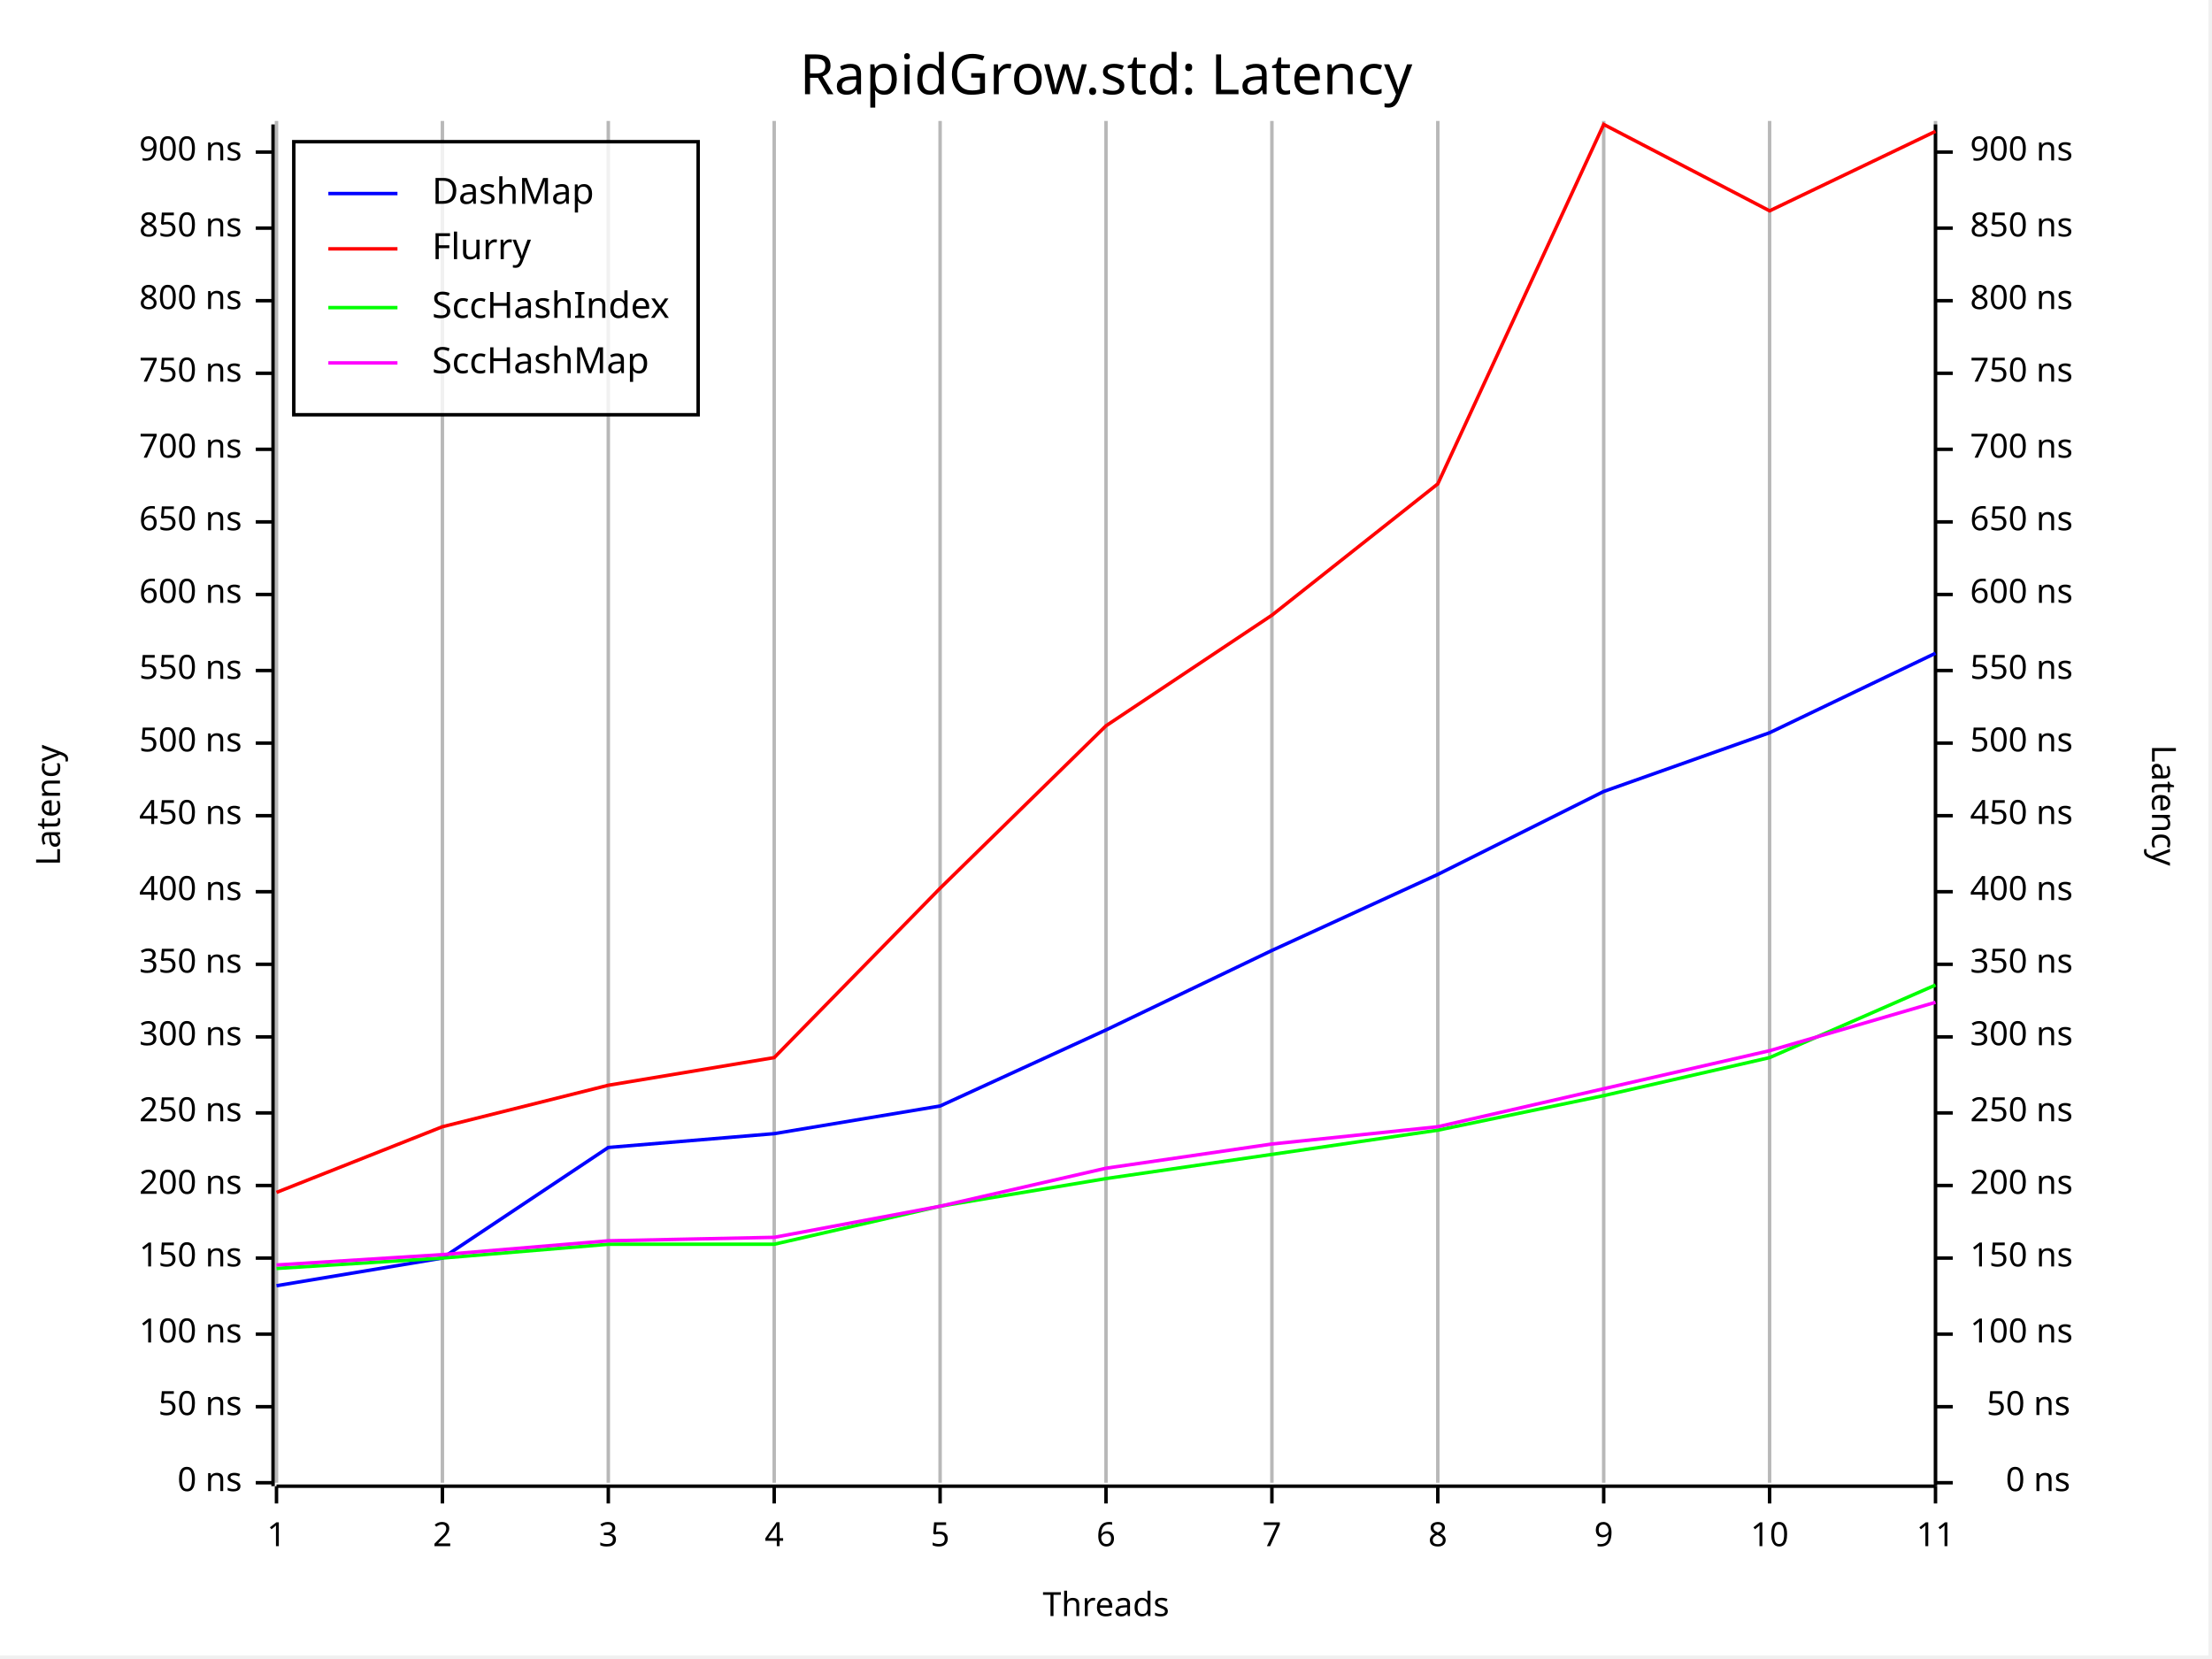
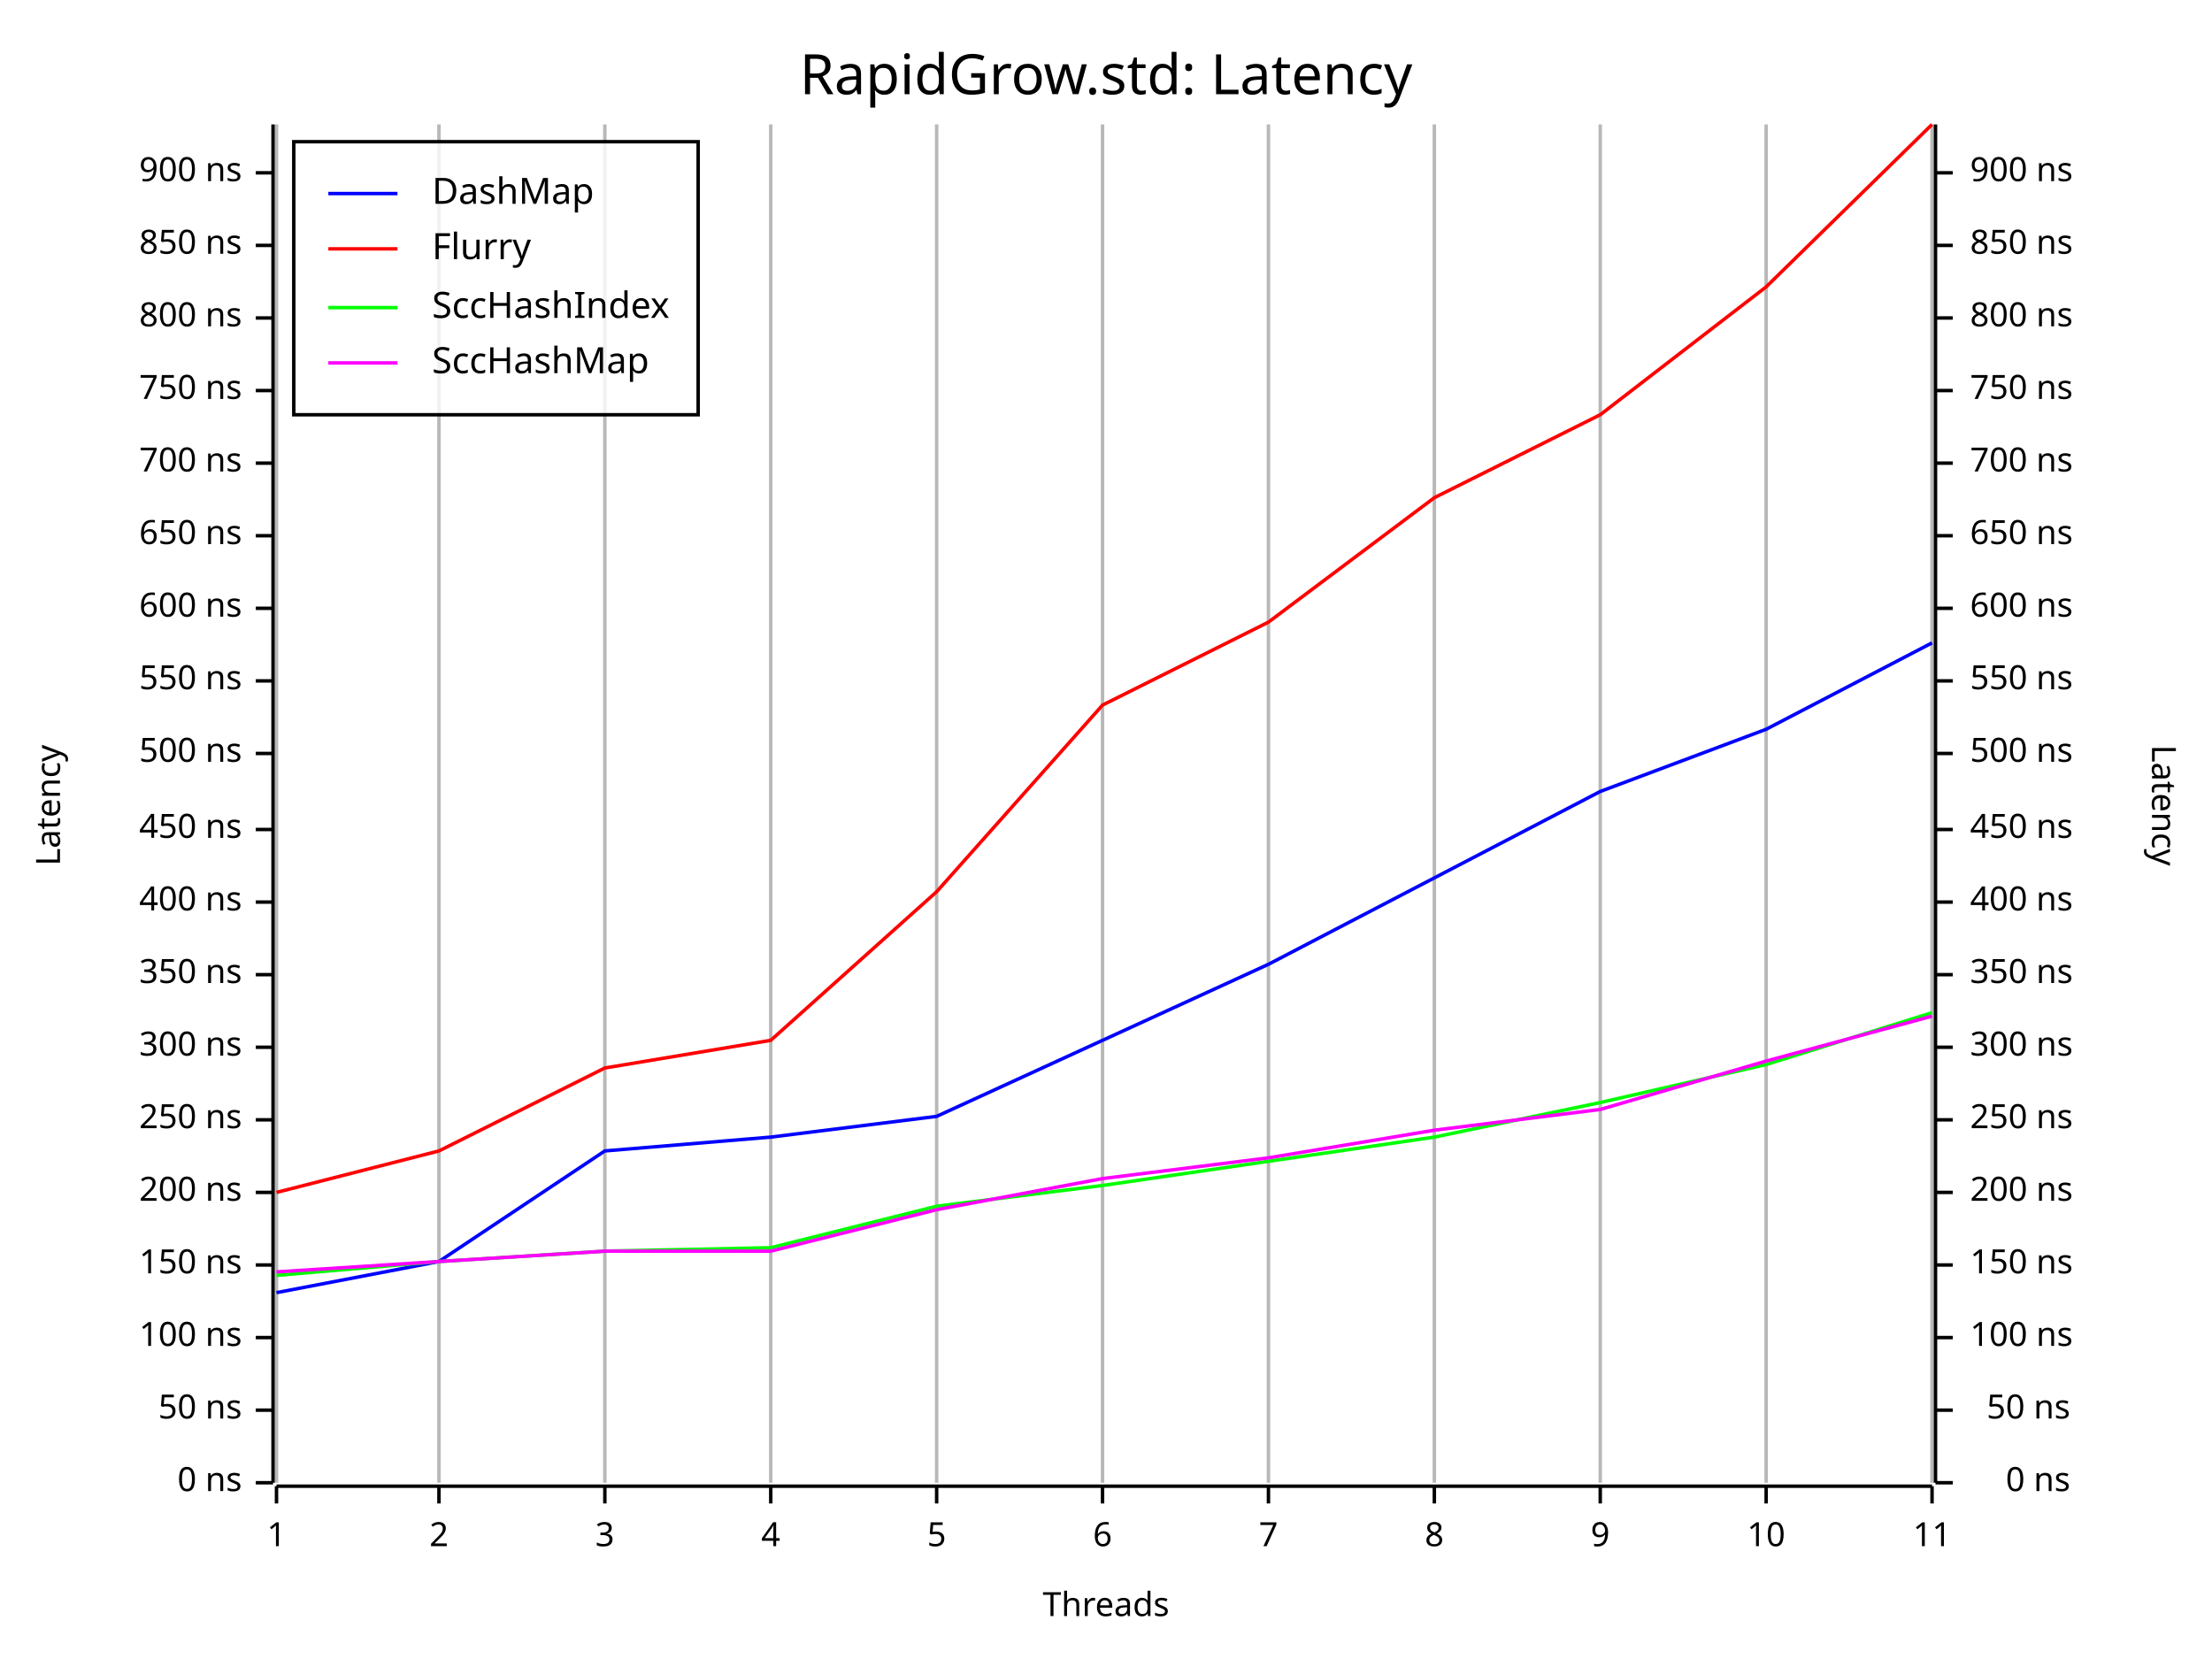
<svg xmlns="http://www.w3.org/2000/svg" width="640" height="480" viewBox="0 0 640 480">
-   <rect x="0" y="0" width="639" height="479" opacity="1" fill="#FFFFFF" stroke="none" />
+   <rect x="0" y="0" width="640" height="480" opacity="1" fill="#FFFFFF" stroke="none" />
  <text x="320" y="15" dy="0.76em" text-anchor="middle" font-family="Fira Code" font-size="16.129" opacity="1" fill="#000000">
RapidGrow.std: Latency
</text>
-   <line opacity="0.1" stroke="#000000" stroke-width="1" x1="80" y1="429" x2="80" y2="35" />
-   <line opacity="0.1" stroke="#000000" stroke-width="1" x1="128" y1="429" x2="128" y2="35" />
-   <line opacity="0.1" stroke="#000000" stroke-width="1" x1="176" y1="429" x2="176" y2="35" />
-   <line opacity="0.1" stroke="#000000" stroke-width="1" x1="224" y1="429" x2="224" y2="35" />
-   <line opacity="0.1" stroke="#000000" stroke-width="1" x1="272" y1="429" x2="272" y2="35" />
-   <line opacity="0.1" stroke="#000000" stroke-width="1" x1="320" y1="429" x2="320" y2="35" />
-   <line opacity="0.1" stroke="#000000" stroke-width="1" x1="368" y1="429" x2="368" y2="35" />
-   <line opacity="0.1" stroke="#000000" stroke-width="1" x1="416" y1="429" x2="416" y2="35" />
-   <line opacity="0.1" stroke="#000000" stroke-width="1" x1="464" y1="429" x2="464" y2="35" />
-   <line opacity="0.1" stroke="#000000" stroke-width="1" x1="512" y1="429" x2="512" y2="35" />
-   <line opacity="0.1" stroke="#000000" stroke-width="1" x1="560" y1="429" x2="560" y2="35" />
+   <line opacity="0.1" stroke="#000000" stroke-width="1" x1="80" y1="429" x2="80" y2="36" />
+   <line opacity="0.1" stroke="#000000" stroke-width="1" x1="127" y1="429" x2="127" y2="36" />
+   <line opacity="0.1" stroke="#000000" stroke-width="1" x1="175" y1="429" x2="175" y2="36" />
+   <line opacity="0.1" stroke="#000000" stroke-width="1" x1="223" y1="429" x2="223" y2="36" />
+   <line opacity="0.1" stroke="#000000" stroke-width="1" x1="271" y1="429" x2="271" y2="36" />
+   <line opacity="0.1" stroke="#000000" stroke-width="1" x1="319" y1="429" x2="319" y2="36" />
+   <line opacity="0.1" stroke="#000000" stroke-width="1" x1="367" y1="429" x2="367" y2="36" />
+   <line opacity="0.1" stroke="#000000" stroke-width="1" x1="415" y1="429" x2="415" y2="36" />
+   <line opacity="0.1" stroke="#000000" stroke-width="1" x1="463" y1="429" x2="463" y2="36" />
+   <line opacity="0.1" stroke="#000000" stroke-width="1" x1="511" y1="429" x2="511" y2="36" />
+   <line opacity="0.1" stroke="#000000" stroke-width="1" x1="559" y1="429" x2="559" y2="36" />
  <text x="10" y="233" dy="0.76em" text-anchor="middle" font-family="sans-serif" font-size="9.677" opacity="1" fill="#000000" transform="rotate(270, 10, 233)">
Latency
</text>
  <text x="320" y="470" dy="-0.5ex" text-anchor="middle" font-family="sans-serif" font-size="9.677" opacity="1" fill="#000000">
Threads
</text>
  <text x="630" y="233" dy="0.76em" text-anchor="middle" font-family="sans-serif" font-size="9.677" opacity="1" fill="#000000" transform="rotate(90, 630, 233)">
Latency
</text>
-   <line opacity="0.2" stroke="#000000" stroke-width="1" x1="80" y1="429" x2="80" y2="35" />
-   <line opacity="0.2" stroke="#000000" stroke-width="1" x1="128" y1="429" x2="128" y2="35" />
-   <line opacity="0.2" stroke="#000000" stroke-width="1" x1="176" y1="429" x2="176" y2="35" />
-   <line opacity="0.2" stroke="#000000" stroke-width="1" x1="224" y1="429" x2="224" y2="35" />
-   <line opacity="0.2" stroke="#000000" stroke-width="1" x1="272" y1="429" x2="272" y2="35" />
-   <line opacity="0.2" stroke="#000000" stroke-width="1" x1="320" y1="429" x2="320" y2="35" />
-   <line opacity="0.2" stroke="#000000" stroke-width="1" x1="368" y1="429" x2="368" y2="35" />
-   <line opacity="0.2" stroke="#000000" stroke-width="1" x1="416" y1="429" x2="416" y2="35" />
-   <line opacity="0.2" stroke="#000000" stroke-width="1" x1="464" y1="429" x2="464" y2="35" />
-   <line opacity="0.2" stroke="#000000" stroke-width="1" x1="512" y1="429" x2="512" y2="35" />
-   <line opacity="0.2" stroke="#000000" stroke-width="1" x1="560" y1="429" x2="560" y2="35" />
-   <polyline fill="none" opacity="1" stroke="#000000" stroke-width="1" points="79,36 79,430 " />
+   <line opacity="0.2" stroke="#000000" stroke-width="1" x1="80" y1="429" x2="80" y2="36" />
+   <line opacity="0.2" stroke="#000000" stroke-width="1" x1="127" y1="429" x2="127" y2="36" />
+   <line opacity="0.2" stroke="#000000" stroke-width="1" x1="175" y1="429" x2="175" y2="36" />
+   <line opacity="0.2" stroke="#000000" stroke-width="1" x1="223" y1="429" x2="223" y2="36" />
+   <line opacity="0.2" stroke="#000000" stroke-width="1" x1="271" y1="429" x2="271" y2="36" />
+   <line opacity="0.2" stroke="#000000" stroke-width="1" x1="319" y1="429" x2="319" y2="36" />
+   <line opacity="0.2" stroke="#000000" stroke-width="1" x1="367" y1="429" x2="367" y2="36" />
+   <line opacity="0.2" stroke="#000000" stroke-width="1" x1="415" y1="429" x2="415" y2="36" />
+   <line opacity="0.2" stroke="#000000" stroke-width="1" x1="463" y1="429" x2="463" y2="36" />
+   <line opacity="0.2" stroke="#000000" stroke-width="1" x1="511" y1="429" x2="511" y2="36" />
+   <line opacity="0.2" stroke="#000000" stroke-width="1" x1="559" y1="429" x2="559" y2="36" />
+   <polyline fill="none" opacity="1" stroke="#000000" stroke-width="1" points="79,36 79,429 " />
  <text x="70" y="429" dy="0.5ex" text-anchor="end" font-family="sans-serif" font-size="9.677" opacity="1" fill="#000000">
0 ns
</text>
  <polyline fill="none" opacity="1" stroke="#000000" stroke-width="1" points="74,429 79,429 " />
-   <text x="70" y="407" dy="0.5ex" text-anchor="end" font-family="sans-serif" font-size="9.677" opacity="1" fill="#000000">
+   <text x="70" y="408" dy="0.5ex" text-anchor="end" font-family="sans-serif" font-size="9.677" opacity="1" fill="#000000">
50 ns
</text>
-   <polyline fill="none" opacity="1" stroke="#000000" stroke-width="1" points="74,407 79,407 " />
-   <text x="70" y="386" dy="0.5ex" text-anchor="end" font-family="sans-serif" font-size="9.677" opacity="1" fill="#000000">
+   <polyline fill="none" opacity="1" stroke="#000000" stroke-width="1" points="74,408 79,408 " />
+   <text x="70" y="387" dy="0.5ex" text-anchor="end" font-family="sans-serif" font-size="9.677" opacity="1" fill="#000000">
100 ns
</text>
-   <polyline fill="none" opacity="1" stroke="#000000" stroke-width="1" points="74,386 79,386 " />
-   <text x="70" y="364" dy="0.5ex" text-anchor="end" font-family="sans-serif" font-size="9.677" opacity="1" fill="#000000">
+   <polyline fill="none" opacity="1" stroke="#000000" stroke-width="1" points="74,387 79,387 " />
+   <text x="70" y="366" dy="0.5ex" text-anchor="end" font-family="sans-serif" font-size="9.677" opacity="1" fill="#000000">
150 ns
</text>
-   <polyline fill="none" opacity="1" stroke="#000000" stroke-width="1" points="74,364 79,364 " />
-   <text x="70" y="343" dy="0.5ex" text-anchor="end" font-family="sans-serif" font-size="9.677" opacity="1" fill="#000000">
+   <polyline fill="none" opacity="1" stroke="#000000" stroke-width="1" points="74,366 79,366 " />
+   <text x="70" y="345" dy="0.5ex" text-anchor="end" font-family="sans-serif" font-size="9.677" opacity="1" fill="#000000">
200 ns
</text>
-   <polyline fill="none" opacity="1" stroke="#000000" stroke-width="1" points="74,343 79,343 " />
-   <text x="70" y="322" dy="0.5ex" text-anchor="end" font-family="sans-serif" font-size="9.677" opacity="1" fill="#000000">
+   <polyline fill="none" opacity="1" stroke="#000000" stroke-width="1" points="74,345 79,345 " />
+   <text x="70" y="324" dy="0.5ex" text-anchor="end" font-family="sans-serif" font-size="9.677" opacity="1" fill="#000000">
250 ns
</text>
-   <polyline fill="none" opacity="1" stroke="#000000" stroke-width="1" points="74,322 79,322 " />
-   <text x="70" y="300" dy="0.5ex" text-anchor="end" font-family="sans-serif" font-size="9.677" opacity="1" fill="#000000">
+   <polyline fill="none" opacity="1" stroke="#000000" stroke-width="1" points="74,324 79,324 " />
+   <text x="70" y="303" dy="0.5ex" text-anchor="end" font-family="sans-serif" font-size="9.677" opacity="1" fill="#000000">
300 ns
</text>
-   <polyline fill="none" opacity="1" stroke="#000000" stroke-width="1" points="74,300 79,300 " />
-   <text x="70" y="279" dy="0.5ex" text-anchor="end" font-family="sans-serif" font-size="9.677" opacity="1" fill="#000000">
+   <polyline fill="none" opacity="1" stroke="#000000" stroke-width="1" points="74,303 79,303 " />
+   <text x="70" y="282" dy="0.5ex" text-anchor="end" font-family="sans-serif" font-size="9.677" opacity="1" fill="#000000">
350 ns
</text>
-   <polyline fill="none" opacity="1" stroke="#000000" stroke-width="1" points="74,279 79,279 " />
-   <text x="70" y="258" dy="0.5ex" text-anchor="end" font-family="sans-serif" font-size="9.677" opacity="1" fill="#000000">
+   <polyline fill="none" opacity="1" stroke="#000000" stroke-width="1" points="74,282 79,282 " />
+   <text x="70" y="261" dy="0.5ex" text-anchor="end" font-family="sans-serif" font-size="9.677" opacity="1" fill="#000000">
400 ns
</text>
-   <polyline fill="none" opacity="1" stroke="#000000" stroke-width="1" points="74,258 79,258 " />
-   <text x="70" y="236" dy="0.5ex" text-anchor="end" font-family="sans-serif" font-size="9.677" opacity="1" fill="#000000">
+   <polyline fill="none" opacity="1" stroke="#000000" stroke-width="1" points="74,261 79,261 " />
+   <text x="70" y="240" dy="0.5ex" text-anchor="end" font-family="sans-serif" font-size="9.677" opacity="1" fill="#000000">
450 ns
</text>
-   <polyline fill="none" opacity="1" stroke="#000000" stroke-width="1" points="74,236 79,236 " />
-   <text x="70" y="215" dy="0.5ex" text-anchor="end" font-family="sans-serif" font-size="9.677" opacity="1" fill="#000000">
+   <polyline fill="none" opacity="1" stroke="#000000" stroke-width="1" points="74,240 79,240 " />
+   <text x="70" y="218" dy="0.5ex" text-anchor="end" font-family="sans-serif" font-size="9.677" opacity="1" fill="#000000">
500 ns
</text>
-   <polyline fill="none" opacity="1" stroke="#000000" stroke-width="1" points="74,215 79,215 " />
-   <text x="70" y="194" dy="0.5ex" text-anchor="end" font-family="sans-serif" font-size="9.677" opacity="1" fill="#000000">
+   <polyline fill="none" opacity="1" stroke="#000000" stroke-width="1" points="74,218 79,218 " />
+   <text x="70" y="197" dy="0.5ex" text-anchor="end" font-family="sans-serif" font-size="9.677" opacity="1" fill="#000000">
550 ns
</text>
-   <polyline fill="none" opacity="1" stroke="#000000" stroke-width="1" points="74,194 79,194 " />
-   <text x="70" y="172" dy="0.5ex" text-anchor="end" font-family="sans-serif" font-size="9.677" opacity="1" fill="#000000">
+   <polyline fill="none" opacity="1" stroke="#000000" stroke-width="1" points="74,197 79,197 " />
+   <text x="70" y="176" dy="0.5ex" text-anchor="end" font-family="sans-serif" font-size="9.677" opacity="1" fill="#000000">
600 ns
</text>
-   <polyline fill="none" opacity="1" stroke="#000000" stroke-width="1" points="74,172 79,172 " />
-   <text x="70" y="151" dy="0.5ex" text-anchor="end" font-family="sans-serif" font-size="9.677" opacity="1" fill="#000000">
+   <polyline fill="none" opacity="1" stroke="#000000" stroke-width="1" points="74,176 79,176 " />
+   <text x="70" y="155" dy="0.5ex" text-anchor="end" font-family="sans-serif" font-size="9.677" opacity="1" fill="#000000">
650 ns
</text>
-   <polyline fill="none" opacity="1" stroke="#000000" stroke-width="1" points="74,151 79,151 " />
-   <text x="70" y="130" dy="0.5ex" text-anchor="end" font-family="sans-serif" font-size="9.677" opacity="1" fill="#000000">
+   <polyline fill="none" opacity="1" stroke="#000000" stroke-width="1" points="74,155 79,155 " />
+   <text x="70" y="134" dy="0.5ex" text-anchor="end" font-family="sans-serif" font-size="9.677" opacity="1" fill="#000000">
700 ns
</text>
-   <polyline fill="none" opacity="1" stroke="#000000" stroke-width="1" points="74,130 79,130 " />
-   <text x="70" y="108" dy="0.5ex" text-anchor="end" font-family="sans-serif" font-size="9.677" opacity="1" fill="#000000">
+   <polyline fill="none" opacity="1" stroke="#000000" stroke-width="1" points="74,134 79,134 " />
+   <text x="70" y="113" dy="0.5ex" text-anchor="end" font-family="sans-serif" font-size="9.677" opacity="1" fill="#000000">
750 ns
</text>
-   <polyline fill="none" opacity="1" stroke="#000000" stroke-width="1" points="74,108 79,108 " />
-   <text x="70" y="87" dy="0.5ex" text-anchor="end" font-family="sans-serif" font-size="9.677" opacity="1" fill="#000000">
+   <polyline fill="none" opacity="1" stroke="#000000" stroke-width="1" points="74,113 79,113 " />
+   <text x="70" y="92" dy="0.5ex" text-anchor="end" font-family="sans-serif" font-size="9.677" opacity="1" fill="#000000">
800 ns
</text>
-   <polyline fill="none" opacity="1" stroke="#000000" stroke-width="1" points="74,87 79,87 " />
-   <text x="70" y="66" dy="0.5ex" text-anchor="end" font-family="sans-serif" font-size="9.677" opacity="1" fill="#000000">
+   <polyline fill="none" opacity="1" stroke="#000000" stroke-width="1" points="74,92 79,92 " />
+   <text x="70" y="71" dy="0.5ex" text-anchor="end" font-family="sans-serif" font-size="9.677" opacity="1" fill="#000000">
850 ns
</text>
-   <polyline fill="none" opacity="1" stroke="#000000" stroke-width="1" points="74,66 79,66 " />
-   <text x="70" y="44" dy="0.5ex" text-anchor="end" font-family="sans-serif" font-size="9.677" opacity="1" fill="#000000">
+   <polyline fill="none" opacity="1" stroke="#000000" stroke-width="1" points="74,71 79,71 " />
+   <text x="70" y="50" dy="0.5ex" text-anchor="end" font-family="sans-serif" font-size="9.677" opacity="1" fill="#000000">
900 ns
</text>
-   <polyline fill="none" opacity="1" stroke="#000000" stroke-width="1" points="74,44 79,44 " />
-   <polyline fill="none" opacity="1" stroke="#000000" stroke-width="1" points="80,430 560,430 " />
+   <polyline fill="none" opacity="1" stroke="#000000" stroke-width="1" points="74,50 79,50 " />
+   <polyline fill="none" opacity="1" stroke="#000000" stroke-width="1" points="80,430 559,430 " />
  <text x="80" y="440" dy="0.76em" text-anchor="middle" font-family="sans-serif" font-size="9.677" opacity="1" fill="#000000">
1
</text>
  <polyline fill="none" opacity="1" stroke="#000000" stroke-width="1" points="80,430 80,435 " />
-   <text x="128" y="440" dy="0.76em" text-anchor="middle" font-family="sans-serif" font-size="9.677" opacity="1" fill="#000000">
+   <text x="127" y="440" dy="0.76em" text-anchor="middle" font-family="sans-serif" font-size="9.677" opacity="1" fill="#000000">
2
</text>
-   <polyline fill="none" opacity="1" stroke="#000000" stroke-width="1" points="128,430 128,435 " />
-   <text x="176" y="440" dy="0.76em" text-anchor="middle" font-family="sans-serif" font-size="9.677" opacity="1" fill="#000000">
+   <polyline fill="none" opacity="1" stroke="#000000" stroke-width="1" points="127,430 127,435 " />
+   <text x="175" y="440" dy="0.76em" text-anchor="middle" font-family="sans-serif" font-size="9.677" opacity="1" fill="#000000">
3
</text>
-   <polyline fill="none" opacity="1" stroke="#000000" stroke-width="1" points="176,430 176,435 " />
-   <text x="224" y="440" dy="0.76em" text-anchor="middle" font-family="sans-serif" font-size="9.677" opacity="1" fill="#000000">
+   <polyline fill="none" opacity="1" stroke="#000000" stroke-width="1" points="175,430 175,435 " />
+   <text x="223" y="440" dy="0.76em" text-anchor="middle" font-family="sans-serif" font-size="9.677" opacity="1" fill="#000000">
4
</text>
-   <polyline fill="none" opacity="1" stroke="#000000" stroke-width="1" points="224,430 224,435 " />
-   <text x="272" y="440" dy="0.76em" text-anchor="middle" font-family="sans-serif" font-size="9.677" opacity="1" fill="#000000">
+   <polyline fill="none" opacity="1" stroke="#000000" stroke-width="1" points="223,430 223,435 " />
+   <text x="271" y="440" dy="0.76em" text-anchor="middle" font-family="sans-serif" font-size="9.677" opacity="1" fill="#000000">
5
</text>
-   <polyline fill="none" opacity="1" stroke="#000000" stroke-width="1" points="272,430 272,435 " />
-   <text x="320" y="440" dy="0.76em" text-anchor="middle" font-family="sans-serif" font-size="9.677" opacity="1" fill="#000000">
+   <polyline fill="none" opacity="1" stroke="#000000" stroke-width="1" points="271,430 271,435 " />
+   <text x="319" y="440" dy="0.76em" text-anchor="middle" font-family="sans-serif" font-size="9.677" opacity="1" fill="#000000">
6
</text>
-   <polyline fill="none" opacity="1" stroke="#000000" stroke-width="1" points="320,430 320,435 " />
-   <text x="368" y="440" dy="0.76em" text-anchor="middle" font-family="sans-serif" font-size="9.677" opacity="1" fill="#000000">
+   <polyline fill="none" opacity="1" stroke="#000000" stroke-width="1" points="319,430 319,435 " />
+   <text x="367" y="440" dy="0.76em" text-anchor="middle" font-family="sans-serif" font-size="9.677" opacity="1" fill="#000000">
7
</text>
-   <polyline fill="none" opacity="1" stroke="#000000" stroke-width="1" points="368,430 368,435 " />
-   <text x="416" y="440" dy="0.76em" text-anchor="middle" font-family="sans-serif" font-size="9.677" opacity="1" fill="#000000">
+   <polyline fill="none" opacity="1" stroke="#000000" stroke-width="1" points="367,430 367,435 " />
+   <text x="415" y="440" dy="0.76em" text-anchor="middle" font-family="sans-serif" font-size="9.677" opacity="1" fill="#000000">
8
</text>
-   <polyline fill="none" opacity="1" stroke="#000000" stroke-width="1" points="416,430 416,435 " />
-   <text x="464" y="440" dy="0.76em" text-anchor="middle" font-family="sans-serif" font-size="9.677" opacity="1" fill="#000000">
+   <polyline fill="none" opacity="1" stroke="#000000" stroke-width="1" points="415,430 415,435 " />
+   <text x="463" y="440" dy="0.76em" text-anchor="middle" font-family="sans-serif" font-size="9.677" opacity="1" fill="#000000">
9
</text>
-   <polyline fill="none" opacity="1" stroke="#000000" stroke-width="1" points="464,430 464,435 " />
-   <text x="512" y="440" dy="0.76em" text-anchor="middle" font-family="sans-serif" font-size="9.677" opacity="1" fill="#000000">
+   <polyline fill="none" opacity="1" stroke="#000000" stroke-width="1" points="463,430 463,435 " />
+   <text x="511" y="440" dy="0.76em" text-anchor="middle" font-family="sans-serif" font-size="9.677" opacity="1" fill="#000000">
10
</text>
-   <polyline fill="none" opacity="1" stroke="#000000" stroke-width="1" points="512,430 512,435 " />
-   <text x="560" y="440" dy="0.76em" text-anchor="middle" font-family="sans-serif" font-size="9.677" opacity="1" fill="#000000">
+   <polyline fill="none" opacity="1" stroke="#000000" stroke-width="1" points="511,430 511,435 " />
+   <text x="559" y="440" dy="0.76em" text-anchor="middle" font-family="sans-serif" font-size="9.677" opacity="1" fill="#000000">
11
</text>
-   <polyline fill="none" opacity="1" stroke="#000000" stroke-width="1" points="560,430 560,435 " />
-   <polyline fill="none" opacity="1" stroke="#000000" stroke-width="1" points="560,36 560,430 " />
+   <polyline fill="none" opacity="1" stroke="#000000" stroke-width="1" points="559,430 559,435 " />
+   <polyline fill="none" opacity="1" stroke="#000000" stroke-width="1" points="560,36 560,429 " />
  <text x="599" y="429" dy="0.5ex" text-anchor="end" font-family="sans-serif" font-size="9.677" opacity="1" fill="#000000">
0 ns
</text>
  <polyline fill="none" opacity="1" stroke="#000000" stroke-width="1" points="560,429 565,429 " />
-   <text x="599" y="407" dy="0.5ex" text-anchor="end" font-family="sans-serif" font-size="9.677" opacity="1" fill="#000000">
+   <text x="599" y="408" dy="0.5ex" text-anchor="end" font-family="sans-serif" font-size="9.677" opacity="1" fill="#000000">
50 ns
</text>
-   <polyline fill="none" opacity="1" stroke="#000000" stroke-width="1" points="560,407 565,407 " />
-   <text x="570" y="386" dy="0.5ex" text-anchor="start" font-family="sans-serif" font-size="9.677" opacity="1" fill="#000000">
+   <polyline fill="none" opacity="1" stroke="#000000" stroke-width="1" points="560,408 565,408 " />
+   <text x="570" y="387" dy="0.5ex" text-anchor="start" font-family="sans-serif" font-size="9.677" opacity="1" fill="#000000">
100 ns
</text>
-   <polyline fill="none" opacity="1" stroke="#000000" stroke-width="1" points="560,386 565,386 " />
-   <text x="570" y="364" dy="0.5ex" text-anchor="start" font-family="sans-serif" font-size="9.677" opacity="1" fill="#000000">
+   <polyline fill="none" opacity="1" stroke="#000000" stroke-width="1" points="560,387 565,387 " />
+   <text x="570" y="366" dy="0.5ex" text-anchor="start" font-family="sans-serif" font-size="9.677" opacity="1" fill="#000000">
150 ns
</text>
-   <polyline fill="none" opacity="1" stroke="#000000" stroke-width="1" points="560,364 565,364 " />
-   <text x="570" y="343" dy="0.5ex" text-anchor="start" font-family="sans-serif" font-size="9.677" opacity="1" fill="#000000">
+   <polyline fill="none" opacity="1" stroke="#000000" stroke-width="1" points="560,366 565,366 " />
+   <text x="570" y="345" dy="0.5ex" text-anchor="start" font-family="sans-serif" font-size="9.677" opacity="1" fill="#000000">
200 ns
</text>
-   <polyline fill="none" opacity="1" stroke="#000000" stroke-width="1" points="560,343 565,343 " />
-   <text x="570" y="322" dy="0.5ex" text-anchor="start" font-family="sans-serif" font-size="9.677" opacity="1" fill="#000000">
+   <polyline fill="none" opacity="1" stroke="#000000" stroke-width="1" points="560,345 565,345 " />
+   <text x="570" y="324" dy="0.5ex" text-anchor="start" font-family="sans-serif" font-size="9.677" opacity="1" fill="#000000">
250 ns
</text>
-   <polyline fill="none" opacity="1" stroke="#000000" stroke-width="1" points="560,322 565,322 " />
-   <text x="570" y="300" dy="0.5ex" text-anchor="start" font-family="sans-serif" font-size="9.677" opacity="1" fill="#000000">
+   <polyline fill="none" opacity="1" stroke="#000000" stroke-width="1" points="560,324 565,324 " />
+   <text x="570" y="303" dy="0.5ex" text-anchor="start" font-family="sans-serif" font-size="9.677" opacity="1" fill="#000000">
300 ns
</text>
-   <polyline fill="none" opacity="1" stroke="#000000" stroke-width="1" points="560,300 565,300 " />
-   <text x="570" y="279" dy="0.5ex" text-anchor="start" font-family="sans-serif" font-size="9.677" opacity="1" fill="#000000">
+   <polyline fill="none" opacity="1" stroke="#000000" stroke-width="1" points="560,303 565,303 " />
+   <text x="570" y="282" dy="0.5ex" text-anchor="start" font-family="sans-serif" font-size="9.677" opacity="1" fill="#000000">
350 ns
</text>
-   <polyline fill="none" opacity="1" stroke="#000000" stroke-width="1" points="560,279 565,279 " />
-   <text x="570" y="258" dy="0.5ex" text-anchor="start" font-family="sans-serif" font-size="9.677" opacity="1" fill="#000000">
+   <polyline fill="none" opacity="1" stroke="#000000" stroke-width="1" points="560,282 565,282 " />
+   <text x="570" y="261" dy="0.5ex" text-anchor="start" font-family="sans-serif" font-size="9.677" opacity="1" fill="#000000">
400 ns
</text>
-   <polyline fill="none" opacity="1" stroke="#000000" stroke-width="1" points="560,258 565,258 " />
-   <text x="570" y="236" dy="0.5ex" text-anchor="start" font-family="sans-serif" font-size="9.677" opacity="1" fill="#000000">
+   <polyline fill="none" opacity="1" stroke="#000000" stroke-width="1" points="560,261 565,261 " />
+   <text x="570" y="240" dy="0.5ex" text-anchor="start" font-family="sans-serif" font-size="9.677" opacity="1" fill="#000000">
450 ns
</text>
-   <polyline fill="none" opacity="1" stroke="#000000" stroke-width="1" points="560,236 565,236 " />
-   <text x="570" y="215" dy="0.5ex" text-anchor="start" font-family="sans-serif" font-size="9.677" opacity="1" fill="#000000">
+   <polyline fill="none" opacity="1" stroke="#000000" stroke-width="1" points="560,240 565,240 " />
+   <text x="570" y="218" dy="0.5ex" text-anchor="start" font-family="sans-serif" font-size="9.677" opacity="1" fill="#000000">
500 ns
</text>
-   <polyline fill="none" opacity="1" stroke="#000000" stroke-width="1" points="560,215 565,215 " />
-   <text x="570" y="194" dy="0.5ex" text-anchor="start" font-family="sans-serif" font-size="9.677" opacity="1" fill="#000000">
+   <polyline fill="none" opacity="1" stroke="#000000" stroke-width="1" points="560,218 565,218 " />
+   <text x="570" y="197" dy="0.5ex" text-anchor="start" font-family="sans-serif" font-size="9.677" opacity="1" fill="#000000">
550 ns
</text>
-   <polyline fill="none" opacity="1" stroke="#000000" stroke-width="1" points="560,194 565,194 " />
-   <text x="570" y="172" dy="0.5ex" text-anchor="start" font-family="sans-serif" font-size="9.677" opacity="1" fill="#000000">
+   <polyline fill="none" opacity="1" stroke="#000000" stroke-width="1" points="560,197 565,197 " />
+   <text x="570" y="176" dy="0.5ex" text-anchor="start" font-family="sans-serif" font-size="9.677" opacity="1" fill="#000000">
600 ns
</text>
-   <polyline fill="none" opacity="1" stroke="#000000" stroke-width="1" points="560,172 565,172 " />
-   <text x="570" y="151" dy="0.5ex" text-anchor="start" font-family="sans-serif" font-size="9.677" opacity="1" fill="#000000">
+   <polyline fill="none" opacity="1" stroke="#000000" stroke-width="1" points="560,176 565,176 " />
+   <text x="570" y="155" dy="0.5ex" text-anchor="start" font-family="sans-serif" font-size="9.677" opacity="1" fill="#000000">
650 ns
</text>
-   <polyline fill="none" opacity="1" stroke="#000000" stroke-width="1" points="560,151 565,151 " />
-   <text x="570" y="130" dy="0.5ex" text-anchor="start" font-family="sans-serif" font-size="9.677" opacity="1" fill="#000000">
+   <polyline fill="none" opacity="1" stroke="#000000" stroke-width="1" points="560,155 565,155 " />
+   <text x="570" y="134" dy="0.5ex" text-anchor="start" font-family="sans-serif" font-size="9.677" opacity="1" fill="#000000">
700 ns
</text>
-   <polyline fill="none" opacity="1" stroke="#000000" stroke-width="1" points="560,130 565,130 " />
-   <text x="570" y="108" dy="0.5ex" text-anchor="start" font-family="sans-serif" font-size="9.677" opacity="1" fill="#000000">
+   <polyline fill="none" opacity="1" stroke="#000000" stroke-width="1" points="560,134 565,134 " />
+   <text x="570" y="113" dy="0.5ex" text-anchor="start" font-family="sans-serif" font-size="9.677" opacity="1" fill="#000000">
750 ns
</text>
-   <polyline fill="none" opacity="1" stroke="#000000" stroke-width="1" points="560,108 565,108 " />
-   <text x="570" y="87" dy="0.5ex" text-anchor="start" font-family="sans-serif" font-size="9.677" opacity="1" fill="#000000">
+   <polyline fill="none" opacity="1" stroke="#000000" stroke-width="1" points="560,113 565,113 " />
+   <text x="570" y="92" dy="0.5ex" text-anchor="start" font-family="sans-serif" font-size="9.677" opacity="1" fill="#000000">
800 ns
</text>
-   <polyline fill="none" opacity="1" stroke="#000000" stroke-width="1" points="560,87 565,87 " />
-   <text x="570" y="66" dy="0.5ex" text-anchor="start" font-family="sans-serif" font-size="9.677" opacity="1" fill="#000000">
+   <polyline fill="none" opacity="1" stroke="#000000" stroke-width="1" points="560,92 565,92 " />
+   <text x="570" y="71" dy="0.5ex" text-anchor="start" font-family="sans-serif" font-size="9.677" opacity="1" fill="#000000">
850 ns
</text>
-   <polyline fill="none" opacity="1" stroke="#000000" stroke-width="1" points="560,66 565,66 " />
-   <text x="570" y="44" dy="0.5ex" text-anchor="start" font-family="sans-serif" font-size="9.677" opacity="1" fill="#000000">
+   <polyline fill="none" opacity="1" stroke="#000000" stroke-width="1" points="560,71 565,71 " />
+   <text x="570" y="50" dy="0.5ex" text-anchor="start" font-family="sans-serif" font-size="9.677" opacity="1" fill="#000000">
900 ns
</text>
-   <polyline fill="none" opacity="1" stroke="#000000" stroke-width="1" points="560,44 565,44 " />
-   <polyline fill="none" opacity="1" stroke="#0000FF" stroke-width="1" points="80,372 128,364 176,332 224,328 272,320 320,298 368,275 416,253 464,229 512,212 560,189 " />
-   <polyline fill="none" opacity="1" stroke="#FF0000" stroke-width="1" points="80,345 128,326 176,314 224,306 272,257 320,210 368,178 416,140 464,36 512,61 560,38 " />
-   <polyline fill="none" opacity="1" stroke="#00FF00" stroke-width="1" points="80,367 128,364 176,360 224,360 272,349 320,341 368,334 416,327 464,317 512,306 560,285 " />
-   <polyline fill="none" opacity="1" stroke="#FF00FF" stroke-width="1" points="80,366 128,363 176,359 224,358 272,349 320,338 368,331 416,326 464,315 512,304 560,290 " />
+   <polyline fill="none" opacity="1" stroke="#000000" stroke-width="1" points="560,50 565,50 " />
+   <polyline fill="none" opacity="1" stroke="#0000FF" stroke-width="1" points="80,374 127,365 175,333 223,329 271,323 319,301 367,279 415,254 463,229 511,211 559,186 " />
+   <polyline fill="none" opacity="1" stroke="#FF0000" stroke-width="1" points="80,345 127,333 175,309 223,301 271,258 319,204 367,180 415,144 463,120 511,83 559,36 " />
+   <polyline fill="none" opacity="1" stroke="#00FF00" stroke-width="1" points="80,369 127,365 175,362 223,361 271,349 319,343 367,336 415,329 463,319 511,308 559,293 " />
+   <polyline fill="none" opacity="1" stroke="#FF00FF" stroke-width="1" points="80,368 127,365 175,362 223,362 271,350 319,341 367,335 415,327 463,321 511,307 559,294 " />
  <rect x="85" y="41" width="117" height="79" opacity="0.8" fill="#FFFFFF" stroke="none" />
  <rect x="85" y="41" width="117" height="79" opacity="1" fill="none" stroke="#000000" />
  <text x="125" y="51" dy="0.76em" text-anchor="start" font-family="Fira Code" font-size="10.484" opacity="1" fill="#000000">
DashMap
</text>
  <text x="125" y="67" dy="0.76em" text-anchor="start" font-family="Fira Code" font-size="10.484" opacity="1" fill="#000000">
Flurry
</text>
  <text x="125" y="84" dy="0.76em" text-anchor="start" font-family="Fira Code" font-size="10.484" opacity="1" fill="#000000">
SccHashIndex
</text>
  <text x="125" y="100" dy="0.76em" text-anchor="start" font-family="Fira Code" font-size="10.484" opacity="1" fill="#000000">
SccHashMap
</text>
  <polyline fill="none" opacity="1" stroke="#0000FF" stroke-width="1" points="95,56 115,56 " />
  <polyline fill="none" opacity="1" stroke="#FF0000" stroke-width="1" points="95,72 115,72 " />
  <polyline fill="none" opacity="1" stroke="#00FF00" stroke-width="1" points="95,89 115,89 " />
  <polyline fill="none" opacity="1" stroke="#FF00FF" stroke-width="1" points="95,105 115,105 " />
</svg>
